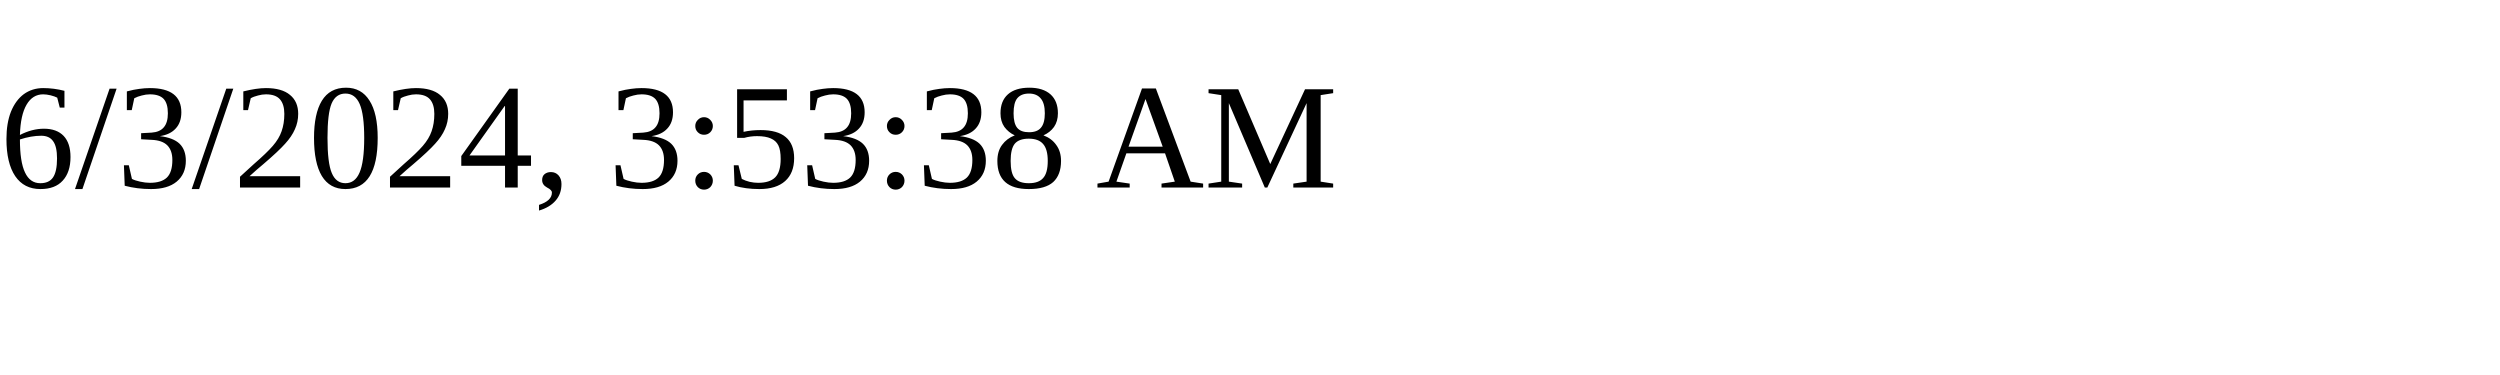
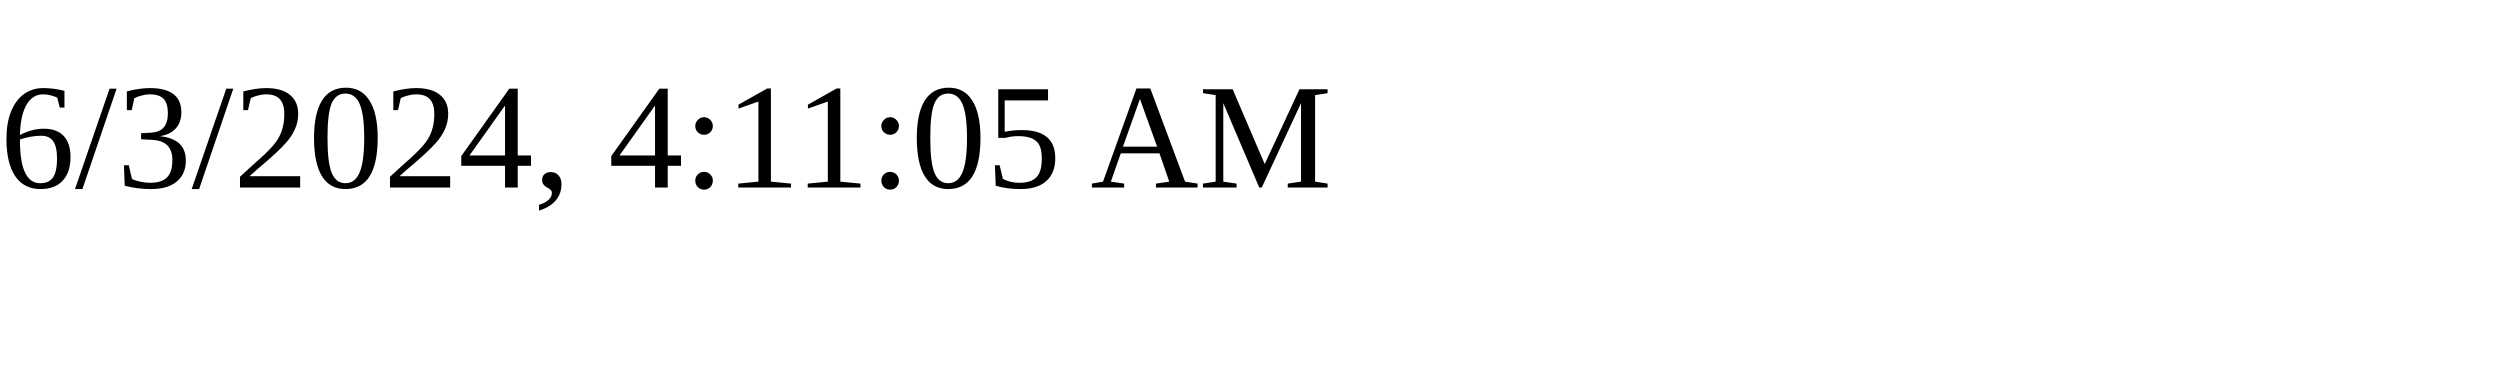
<svg xmlns="http://www.w3.org/2000/svg" height="30" width="200">
-   <text x="0" y="15">6/3/2024, 3:53:38 AM</text>
+   <text x="0" y="15">6/3/2024, 4:11:05 AM</text>
</svg>
